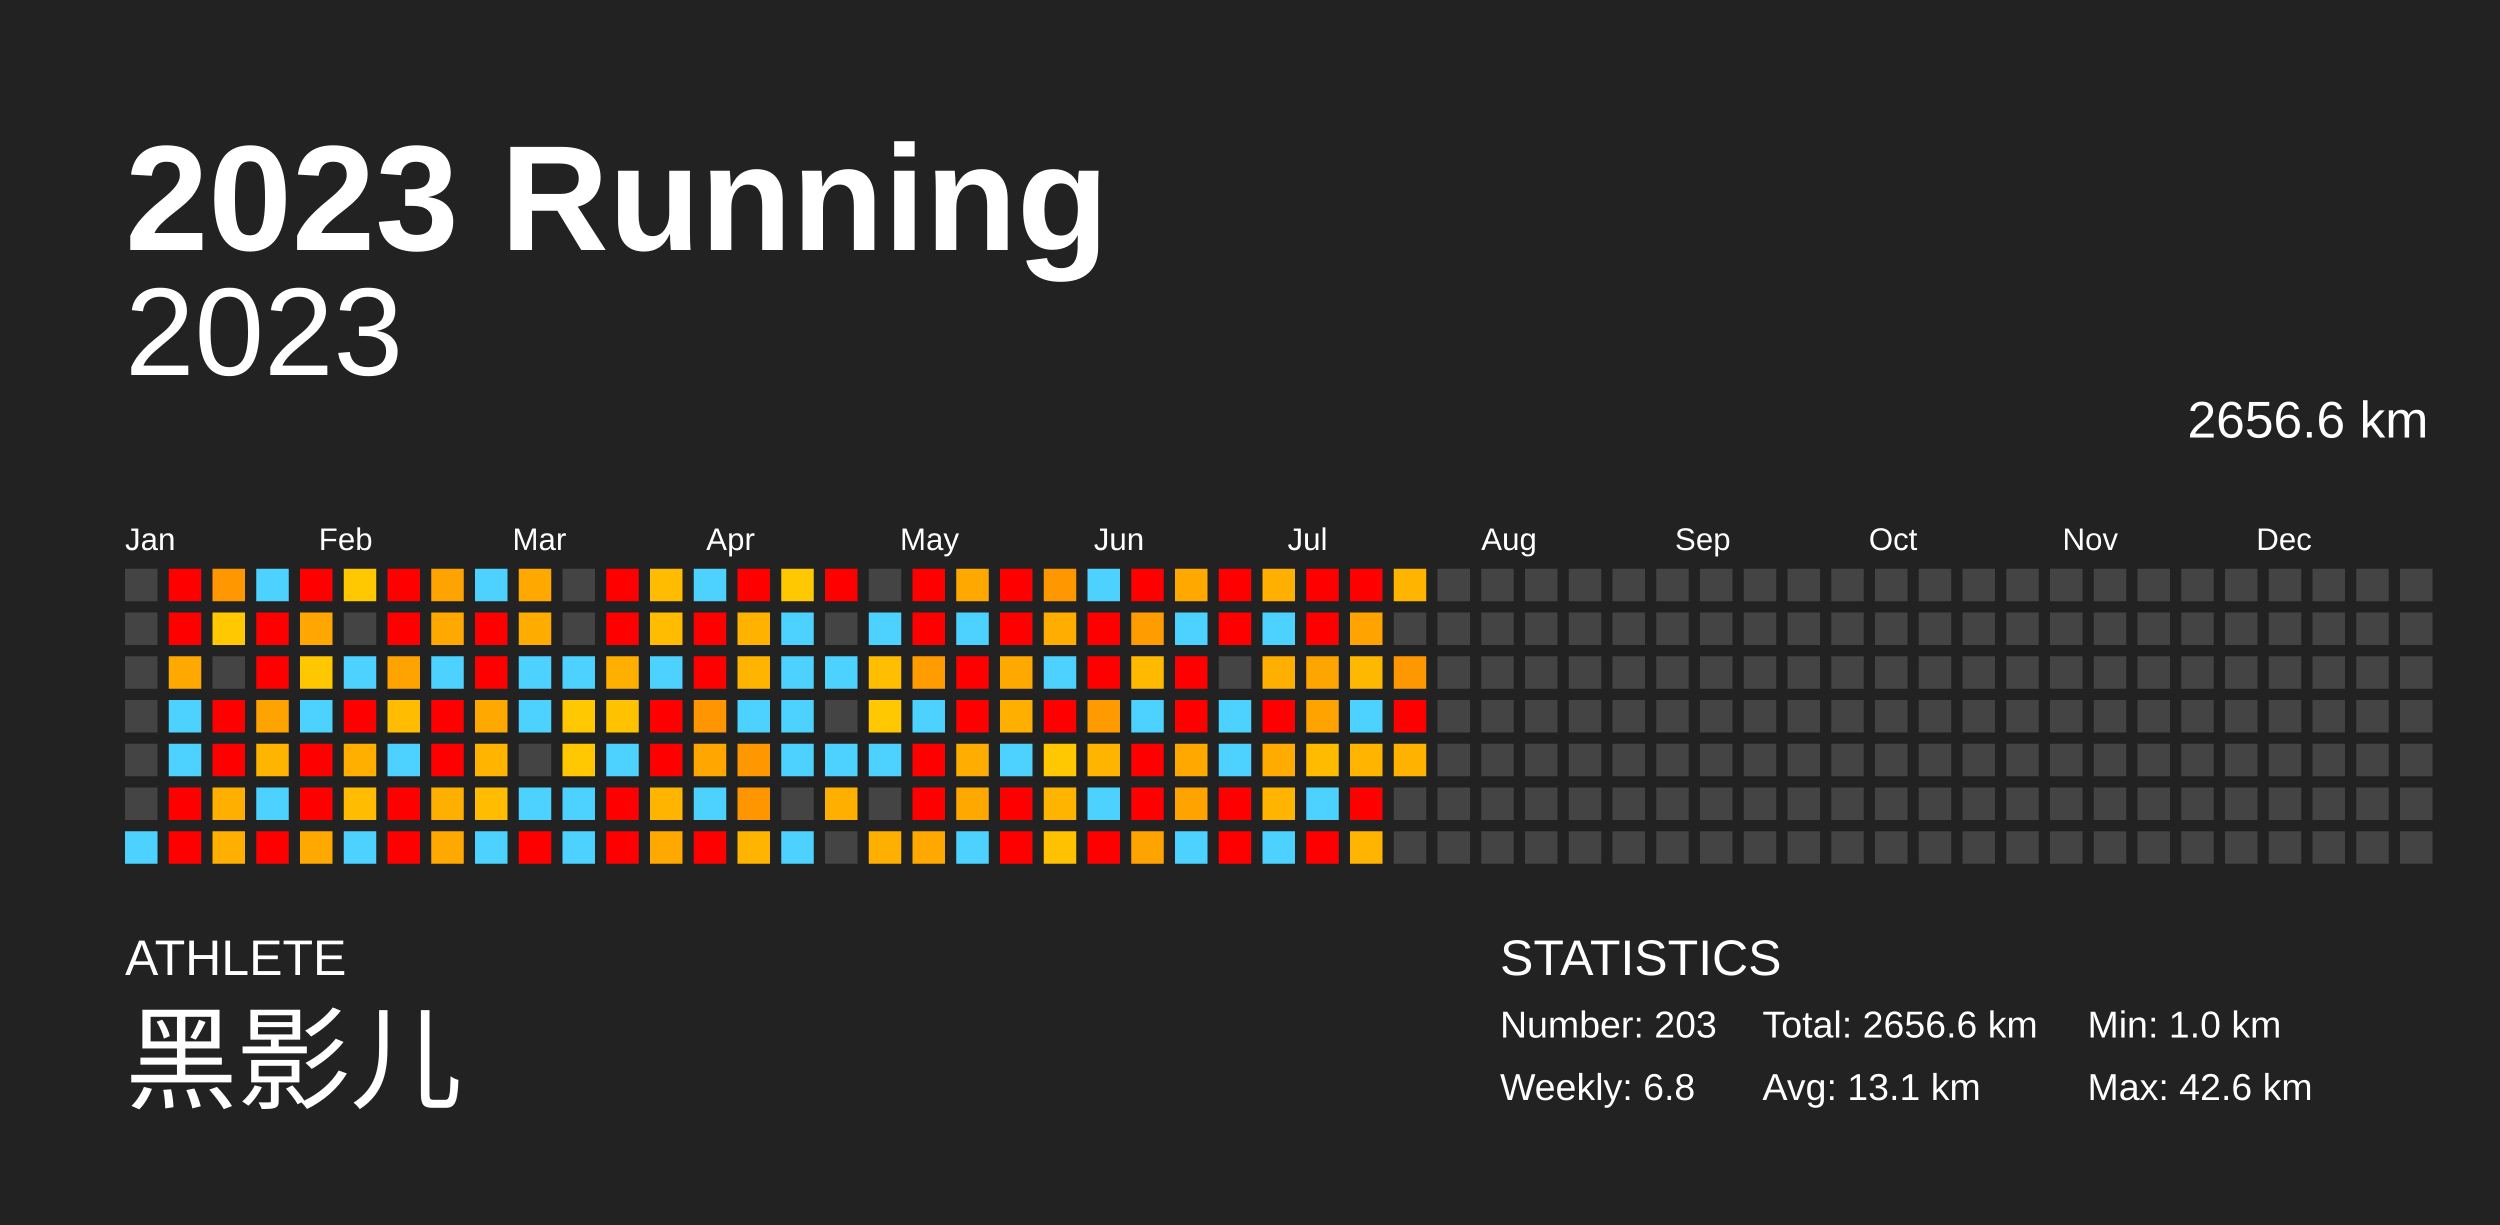
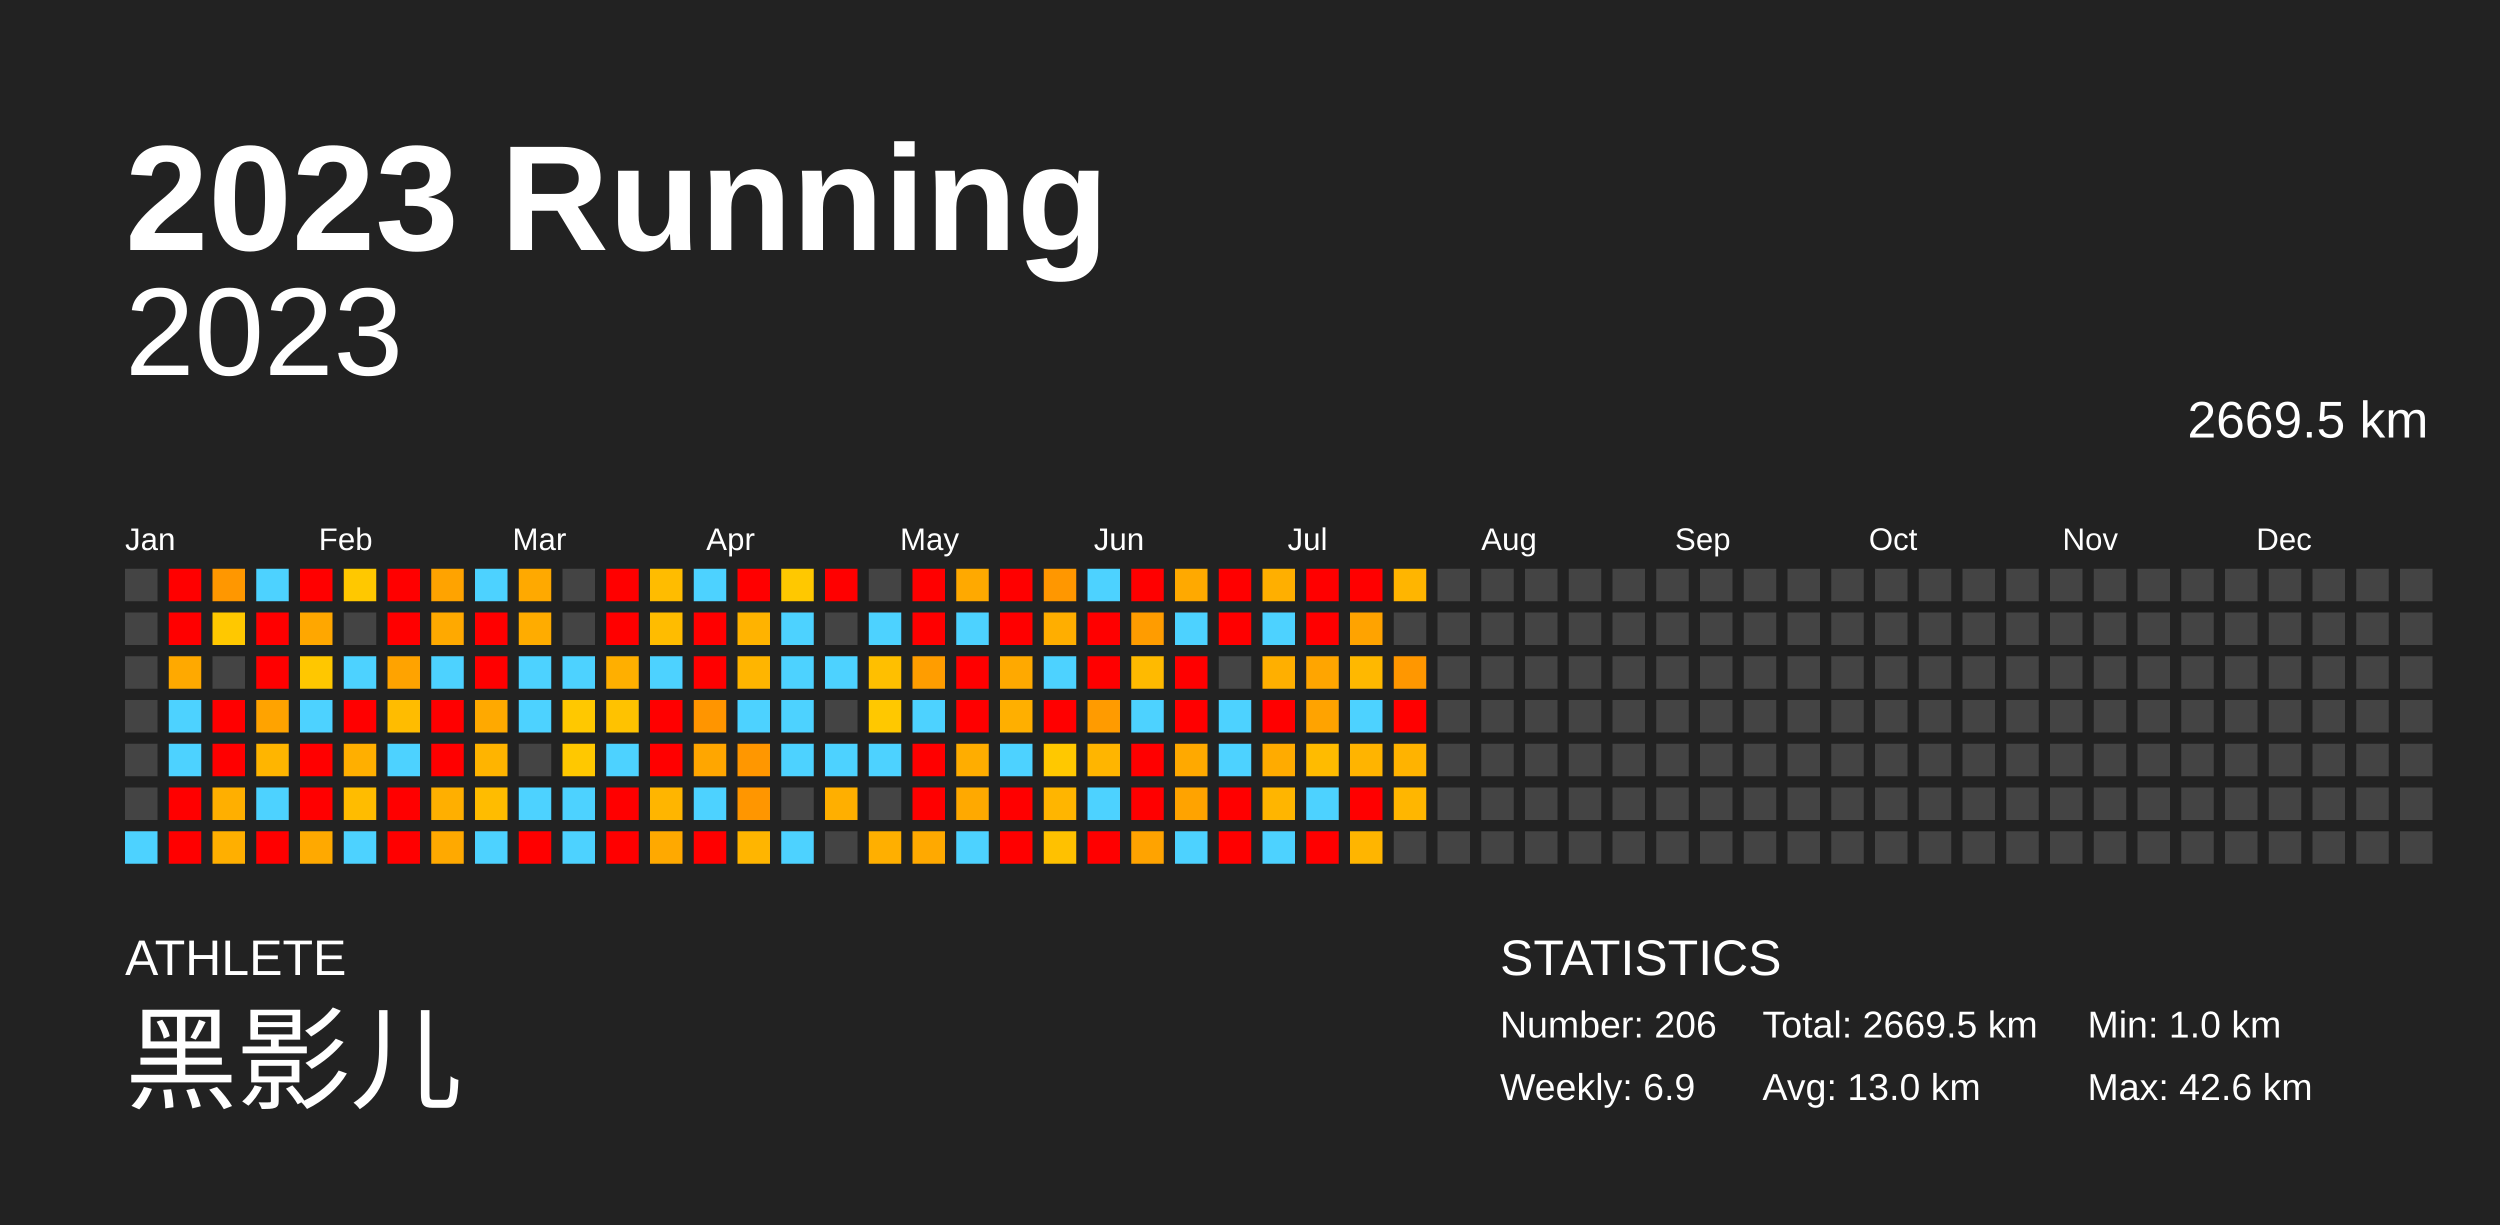
<svg xmlns="http://www.w3.org/2000/svg" baseProfile="full" height="98mm" version="1.1" viewBox="0,0,200,98" width="200mm">
  <defs />
  <rect fill="#222222" height="98" width="200" x="0" y="0" />
  <text fill="#FFFFFF" style="font-size:12px; font-family:Arial; font-weight:bold;" x="10" y="20">2023 Running</text>
  <text fill="#FFFFFF" style="font-size:4px; font-family:Arial" x="10" y="78">ATHLETE</text>
  <text fill="#FFFFFF" style="font-size:9px; font-family:Arial" x="10" y="88">黑影儿</text>
  <text fill="#FFFFFF" style="font-size:4px; font-family:Arial" x="120" y="78">STATISTICS</text>
-   <text fill="#FFFFFF" style="font-size:3px; font-family:Arial" x="120" y="83">Number: 203</text>
-   <text fill="#FFFFFF" style="font-size:3px; font-family:Arial" x="120" y="88">Weekly: 6.8</text>
-   <text fill="#FFFFFF" style="font-size:3px; font-family:Arial" x="141" y="83">Total: 2656.6 km</text>
-   <text fill="#FFFFFF" style="font-size:3px; font-family:Arial" x="141" y="88">Avg: 13.1 km</text>
+   <text fill="#FFFFFF" style="font-size:3px; font-family:Arial" x="120" y="83">Number: 206</text>
+   <text fill="#FFFFFF" style="font-size:3px; font-family:Arial" x="120" y="88">Weekly: 6.9</text>
+   <text fill="#FFFFFF" style="font-size:3px; font-family:Arial" x="141" y="83">Total: 2669.5 km</text>
+   <text fill="#FFFFFF" style="font-size:3px; font-family:Arial" x="141" y="88">Avg: 13.0 km</text>
  <text fill="#FFFFFF" style="font-size:3px; font-family:Arial" x="167" y="83">Min: 1.0 km</text>
  <text fill="#FFFFFF" style="font-size:3px; font-family:Arial" x="167" y="88">Max: 42.6 km</text>
  <text alignment-baseline="hanging" fill="#FFFFFF" style="font-size:10.0px; font-family:Arial;" x="10" y="30">2023</text>
-   <text alignment-baseline="hanging" fill="#FFFFFF" style="font-size:4.125px; font-family:Arial;" x="175" y="35">2656.6 km</text>
+   <text alignment-baseline="hanging" fill="#FFFFFF" style="font-size:4.125px; font-family:Arial;" x="175" y="35">2669.5 km</text>
  <text fill="#FFFFFF" style="font-size:2.5px; font-family:Arial" x="10.0" y="44">Jan</text>
  <text fill="#FFFFFF" style="font-size:2.5px; font-family:Arial" x="25.5" y="44">Feb</text>
  <text fill="#FFFFFF" style="font-size:2.5px; font-family:Arial" x="41.0" y="44">Mar</text>
  <text fill="#FFFFFF" style="font-size:2.5px; font-family:Arial" x="56.5" y="44">Apr</text>
  <text fill="#FFFFFF" style="font-size:2.5px; font-family:Arial" x="72.0" y="44">May</text>
  <text fill="#FFFFFF" style="font-size:2.5px; font-family:Arial" x="87.5" y="44">Jun</text>
  <text fill="#FFFFFF" style="font-size:2.5px; font-family:Arial" x="103.0" y="44">Jul</text>
  <text fill="#FFFFFF" style="font-size:2.5px; font-family:Arial" x="118.5" y="44">Aug</text>
  <text fill="#FFFFFF" style="font-size:2.5px; font-family:Arial" x="134.0" y="44">Sep</text>
  <text fill="#FFFFFF" style="font-size:2.5px; font-family:Arial" x="149.5" y="44">Oct</text>
  <text fill="#FFFFFF" style="font-size:2.5px; font-family:Arial" x="165.0" y="44">Nov</text>
  <text fill="#FFFFFF" style="font-size:2.5px; font-family:Arial" x="180.5" y="44">Dec</text>
  <rect fill="#444444" height="2.6" width="2.6" x="10.0" y="45.5" />
  <rect fill="#444444" height="2.6" width="2.6" x="10.0" y="49.0" />
  <rect fill="#444444" height="2.6" width="2.6" x="10.0" y="52.5" />
  <rect fill="#444444" height="2.6" width="2.6" x="10.0" y="56.0" />
  <rect fill="#444444" height="2.6" width="2.6" x="10.0" y="59.5" />
  <rect fill="#444444" height="2.6" width="2.6" x="10.0" y="63.0" />
  <rect fill="#4dd2ff" height="2.6" width="2.6" x="10.0" y="66.5" />
  <rect fill="red" height="2.6" width="2.6" x="13.5" y="45.5" />
  <rect fill="red" height="2.6" width="2.6" x="13.5" y="49.0" />
  <rect fill="#ffa900" height="2.6" width="2.6" x="13.5" y="52.5" />
  <rect fill="#4dd2ff" height="2.6" width="2.6" x="13.5" y="56.0" />
  <rect fill="#4dd2ff" height="2.6" width="2.6" x="13.5" y="59.5" />
  <rect fill="red" height="2.6" width="2.6" x="13.5" y="63.0" />
  <rect fill="red" height="2.6" width="2.6" x="13.5" y="66.5" />
  <rect fill="#ff9700" height="2.6" width="2.6" x="17.0" y="45.5" />
  <rect fill="#ffc800" height="2.6" width="2.6" x="17.0" y="49.0" />
  <rect fill="#444444" height="2.6" width="2.6" x="17.0" y="52.5" />
  <rect fill="red" height="2.6" width="2.6" x="17.0" y="56.0" />
  <rect fill="red" height="2.6" width="2.6" x="17.0" y="59.5" />
  <rect fill="#ffaf00" height="2.6" width="2.6" x="17.0" y="63.0" />
  <rect fill="#ffaf00" height="2.6" width="2.6" x="17.0" y="66.5" />
  <rect fill="#4dd2ff" height="2.6" width="2.6" x="20.5" y="45.5" />
  <rect fill="red" height="2.6" width="2.6" x="20.5" y="49.0" />
  <rect fill="red" height="2.6" width="2.6" x="20.5" y="52.5" />
  <rect fill="#ffa300" height="2.6" width="2.6" x="20.5" y="56.0" />
  <rect fill="#ffb500" height="2.6" width="2.6" x="20.5" y="59.5" />
  <rect fill="#4dd2ff" height="2.6" width="2.6" x="20.5" y="63.0" />
  <rect fill="red" height="2.6" width="2.6" x="20.5" y="66.5" />
  <rect fill="red" height="2.6" width="2.6" x="24.0" y="45.5" />
  <rect fill="#ffa700" height="2.6" width="2.6" x="24.0" y="49.0" />
  <rect fill="#ffc700" height="2.6" width="2.6" x="24.0" y="52.5" />
  <rect fill="#4dd2ff" height="2.6" width="2.6" x="24.0" y="56.0" />
  <rect fill="red" height="2.6" width="2.6" x="24.0" y="59.5" />
  <rect fill="red" height="2.6" width="2.6" x="24.0" y="63.0" />
  <rect fill="#ffa900" height="2.6" width="2.6" x="24.0" y="66.5" />
  <rect fill="#ffc800" height="2.6" width="2.6" x="27.5" y="45.5" />
  <rect fill="#444444" height="2.6" width="2.6" x="27.5" y="49.0" />
  <rect fill="#4dd2ff" height="2.6" width="2.6" x="27.5" y="52.5" />
  <rect fill="red" height="2.6" width="2.6" x="27.5" y="56.0" />
  <rect fill="#ffaf00" height="2.6" width="2.6" x="27.5" y="59.5" />
  <rect fill="#ffbc00" height="2.6" width="2.6" x="27.5" y="63.0" />
  <rect fill="#4dd2ff" height="2.6" width="2.6" x="27.5" y="66.5" />
  <rect fill="red" height="2.6" width="2.6" x="31.0" y="45.5" />
  <rect fill="red" height="2.6" width="2.6" x="31.0" y="49.0" />
  <rect fill="#ffa300" height="2.6" width="2.6" x="31.0" y="52.5" />
  <rect fill="#ffbc00" height="2.6" width="2.6" x="31.0" y="56.0" />
  <rect fill="#4dd2ff" height="2.6" width="2.6" x="31.0" y="59.5" />
  <rect fill="red" height="2.6" width="2.6" x="31.0" y="63.0" />
  <rect fill="red" height="2.6" width="2.6" x="31.0" y="66.5" />
  <rect fill="#ffa300" height="2.6" width="2.6" x="34.5" y="45.5" />
  <rect fill="#ffa900" height="2.6" width="2.6" x="34.5" y="49.0" />
  <rect fill="#4dd2ff" height="2.6" width="2.6" x="34.5" y="52.5" />
  <rect fill="red" height="2.6" width="2.6" x="34.5" y="56.0" />
  <rect fill="red" height="2.6" width="2.6" x="34.5" y="59.5" />
  <rect fill="#ffaf00" height="2.6" width="2.6" x="34.5" y="63.0" />
  <rect fill="#ffa900" height="2.6" width="2.6" x="34.5" y="66.5" />
  <rect fill="#4dd2ff" height="2.6" width="2.6" x="38.0" y="45.5" />
  <rect fill="red" height="2.6" width="2.6" x="38.0" y="49.0" />
  <rect fill="red" height="2.6" width="2.6" x="38.0" y="52.5" />
  <rect fill="#ffa900" height="2.6" width="2.6" x="38.0" y="56.0" />
  <rect fill="#ffb400" height="2.6" width="2.6" x="38.0" y="59.5" />
  <rect fill="#ffbc00" height="2.6" width="2.6" x="38.0" y="63.0" />
  <rect fill="#4dd2ff" height="2.6" width="2.6" x="38.0" y="66.5" />
  <rect fill="#ffa900" height="2.6" width="2.6" x="41.5" y="45.5" />
  <rect fill="#ffac00" height="2.6" width="2.6" x="41.5" y="49.0" />
  <rect fill="#4dd2ff" height="2.6" width="2.6" x="41.5" y="52.5" />
  <rect fill="#4dd2ff" height="2.6" width="2.6" x="41.5" y="56.0" />
  <rect fill="#444444" height="2.6" width="2.6" x="41.5" y="59.5" />
  <rect fill="#4dd2ff" height="2.6" width="2.6" x="41.5" y="63.0" />
  <rect fill="red" height="2.6" width="2.6" x="41.5" y="66.5" />
  <rect fill="#444444" height="2.6" width="2.6" x="45.0" y="45.5" />
  <rect fill="#444444" height="2.6" width="2.6" x="45.0" y="49.0" />
  <rect fill="#4dd2ff" height="2.6" width="2.6" x="45.0" y="52.5" />
  <rect fill="#ffc800" height="2.6" width="2.6" x="45.0" y="56.0" />
  <rect fill="#ffc800" height="2.6" width="2.6" x="45.0" y="59.5" />
  <rect fill="#4dd2ff" height="2.6" width="2.6" x="45.0" y="63.0" />
  <rect fill="#4dd2ff" height="2.6" width="2.6" x="45.0" y="66.5" />
  <rect fill="red" height="2.6" width="2.6" x="48.5" y="45.5" />
  <rect fill="red" height="2.6" width="2.6" x="48.5" y="49.0" />
  <rect fill="#ffaf00" height="2.6" width="2.6" x="48.5" y="52.5" />
  <rect fill="#ffc200" height="2.6" width="2.6" x="48.5" y="56.0" />
  <rect fill="#4dd2ff" height="2.6" width="2.6" x="48.5" y="59.5" />
  <rect fill="red" height="2.6" width="2.6" x="48.5" y="63.0" />
  <rect fill="red" height="2.6" width="2.6" x="48.5" y="66.5" />
  <rect fill="#ffbc00" height="2.6" width="2.6" x="52.0" y="45.5" />
  <rect fill="#ffbc00" height="2.6" width="2.6" x="52.0" y="49.0" />
  <rect fill="#4dd2ff" height="2.6" width="2.6" x="52.0" y="52.5" />
  <rect fill="red" height="2.6" width="2.6" x="52.0" y="56.0" />
  <rect fill="red" height="2.6" width="2.6" x="52.0" y="59.5" />
  <rect fill="#ffb500" height="2.6" width="2.6" x="52.0" y="63.0" />
  <rect fill="#ffa900" height="2.6" width="2.6" x="52.0" y="66.5" />
  <rect fill="#4dd2ff" height="2.6" width="2.6" x="55.5" y="45.5" />
  <rect fill="red" height="2.6" width="2.6" x="55.5" y="49.0" />
  <rect fill="red" height="2.6" width="2.6" x="55.5" y="52.5" />
  <rect fill="#ff9500" height="2.6" width="2.6" x="55.5" y="56.0" />
  <rect fill="#ffa600" height="2.6" width="2.6" x="55.5" y="59.5" />
  <rect fill="#4dd2ff" height="2.6" width="2.6" x="55.5" y="63.0" />
  <rect fill="red" height="2.6" width="2.6" x="55.5" y="66.5" />
  <rect fill="red" height="2.6" width="2.6" x="59.0" y="45.5" />
  <rect fill="#ffb300" height="2.6" width="2.6" x="59.0" y="49.0" />
  <rect fill="#ffb500" height="2.6" width="2.6" x="59.0" y="52.5" />
  <rect fill="#4dd2ff" height="2.6" width="2.6" x="59.0" y="56.0" />
  <rect fill="#ff9700" height="2.6" width="2.6" x="59.0" y="59.5" />
  <rect fill="#ff9600" height="2.6" width="2.6" x="59.0" y="63.0" />
  <rect fill="#ffb500" height="2.6" width="2.6" x="59.0" y="66.5" />
  <rect fill="#ffc800" height="2.6" width="2.6" x="62.5" y="45.5" />
  <rect fill="#4dd2ff" height="2.6" width="2.6" x="62.5" y="49.0" />
  <rect fill="#4dd2ff" height="2.6" width="2.6" x="62.5" y="52.5" />
  <rect fill="#4dd2ff" height="2.6" width="2.6" x="62.5" y="56.0" />
  <rect fill="#4dd2ff" height="2.6" width="2.6" x="62.5" y="59.5" />
  <rect fill="#444444" height="2.6" width="2.6" x="62.5" y="63.0" />
  <rect fill="#4dd2ff" height="2.6" width="2.6" x="62.5" y="66.5" />
  <rect fill="red" height="2.6" width="2.6" x="66.0" y="45.5" />
  <rect fill="#444444" height="2.6" width="2.6" x="66.0" y="49.0" />
  <rect fill="#4dd2ff" height="2.6" width="2.6" x="66.0" y="52.5" />
  <rect fill="#444444" height="2.6" width="2.6" x="66.0" y="56.0" />
  <rect fill="#4dd2ff" height="2.6" width="2.6" x="66.0" y="59.5" />
  <rect fill="#ffaf00" height="2.6" width="2.6" x="66.0" y="63.0" />
  <rect fill="#444444" height="2.6" width="2.6" x="66.0" y="66.5" />
  <rect fill="#444444" height="2.6" width="2.6" x="69.5" y="45.5" />
  <rect fill="#4dd2ff" height="2.6" width="2.6" x="69.5" y="49.0" />
  <rect fill="#ffbf00" height="2.6" width="2.6" x="69.5" y="52.5" />
  <rect fill="#ffc800" height="2.6" width="2.6" x="69.5" y="56.0" />
  <rect fill="#4dd2ff" height="2.6" width="2.6" x="69.5" y="59.5" />
  <rect fill="#444444" height="2.6" width="2.6" x="69.5" y="63.0" />
  <rect fill="#ffaf00" height="2.6" width="2.6" x="69.5" y="66.5" />
  <rect fill="red" height="2.6" width="2.6" x="73.0" y="45.5" />
  <rect fill="red" height="2.6" width="2.6" x="73.0" y="49.0" />
  <rect fill="#ff9d00" height="2.6" width="2.6" x="73.0" y="52.5" />
  <rect fill="#4dd2ff" height="2.6" width="2.6" x="73.0" y="56.0" />
  <rect fill="red" height="2.6" width="2.6" x="73.0" y="59.5" />
  <rect fill="red" height="2.6" width="2.6" x="73.0" y="63.0" />
  <rect fill="#ffa900" height="2.6" width="2.6" x="73.0" y="66.5" />
  <rect fill="#ffa900" height="2.6" width="2.6" x="76.5" y="45.5" />
  <rect fill="#4dd2ff" height="2.6" width="2.6" x="76.5" y="49.0" />
  <rect fill="red" height="2.6" width="2.6" x="76.5" y="52.5" />
  <rect fill="red" height="2.6" width="2.6" x="76.5" y="56.0" />
  <rect fill="#ffad00" height="2.6" width="2.6" x="76.5" y="59.5" />
  <rect fill="#ffa900" height="2.6" width="2.6" x="76.5" y="63.0" />
  <rect fill="#4dd2ff" height="2.6" width="2.6" x="76.5" y="66.5" />
  <rect fill="red" height="2.6" width="2.6" x="80.0" y="45.5" />
  <rect fill="red" height="2.6" width="2.6" x="80.0" y="49.0" />
  <rect fill="#ffa900" height="2.6" width="2.6" x="80.0" y="52.5" />
  <rect fill="#ffaf00" height="2.6" width="2.6" x="80.0" y="56.0" />
  <rect fill="#4dd2ff" height="2.6" width="2.6" x="80.0" y="59.5" />
  <rect fill="red" height="2.6" width="2.6" x="80.0" y="63.0" />
  <rect fill="red" height="2.6" width="2.6" x="80.0" y="66.5" />
  <rect fill="#ff9700" height="2.6" width="2.6" x="83.5" y="45.5" />
  <rect fill="#ffae00" height="2.6" width="2.6" x="83.5" y="49.0" />
  <rect fill="#4dd2ff" height="2.6" width="2.6" x="83.5" y="52.5" />
  <rect fill="red" height="2.6" width="2.6" x="83.5" y="56.0" />
  <rect fill="#ffc800" height="2.6" width="2.6" x="83.5" y="59.5" />
  <rect fill="#ffb500" height="2.6" width="2.6" x="83.5" y="63.0" />
  <rect fill="#ffc100" height="2.6" width="2.6" x="83.5" y="66.5" />
  <rect fill="#4dd2ff" height="2.6" width="2.6" x="87.0" y="45.5" />
  <rect fill="red" height="2.6" width="2.6" x="87.0" y="49.0" />
  <rect fill="red" height="2.6" width="2.6" x="87.0" y="52.5" />
  <rect fill="#ff9b00" height="2.6" width="2.6" x="87.0" y="56.0" />
  <rect fill="#ffb500" height="2.6" width="2.6" x="87.0" y="59.5" />
  <rect fill="#4dd2ff" height="2.6" width="2.6" x="87.0" y="63.0" />
  <rect fill="red" height="2.6" width="2.6" x="87.0" y="66.5" />
  <rect fill="red" height="2.6" width="2.6" x="90.5" y="45.5" />
  <rect fill="#ff9c00" height="2.6" width="2.6" x="90.5" y="49.0" />
  <rect fill="#ffba00" height="2.6" width="2.6" x="90.5" y="52.5" />
  <rect fill="#4dd2ff" height="2.6" width="2.6" x="90.5" y="56.0" />
  <rect fill="red" height="2.6" width="2.6" x="90.5" y="59.5" />
  <rect fill="red" height="2.6" width="2.6" x="90.5" y="63.0" />
  <rect fill="#ffa300" height="2.6" width="2.6" x="90.5" y="66.5" />
  <rect fill="#ffa900" height="2.6" width="2.6" x="94.0" y="45.5" />
  <rect fill="#4dd2ff" height="2.6" width="2.6" x="94.0" y="49.0" />
  <rect fill="red" height="2.6" width="2.6" x="94.0" y="52.5" />
  <rect fill="red" height="2.6" width="2.6" x="94.0" y="56.0" />
  <rect fill="#ffa900" height="2.6" width="2.6" x="94.0" y="59.5" />
  <rect fill="#ffa300" height="2.6" width="2.6" x="94.0" y="63.0" />
  <rect fill="#4dd2ff" height="2.6" width="2.6" x="94.0" y="66.5" />
  <rect fill="red" height="2.6" width="2.6" x="97.5" y="45.5" />
  <rect fill="red" height="2.6" width="2.6" x="97.5" y="49.0" />
  <rect fill="#444444" height="2.6" width="2.6" x="97.5" y="52.5" />
  <rect fill="#4dd2ff" height="2.6" width="2.6" x="97.5" y="56.0" />
  <rect fill="#4dd2ff" height="2.6" width="2.6" x="97.5" y="59.5" />
  <rect fill="red" height="2.6" width="2.6" x="97.5" y="63.0" />
  <rect fill="red" height="2.6" width="2.6" x="97.5" y="66.5" />
  <rect fill="#ffaf00" height="2.6" width="2.6" x="101.0" y="45.5" />
  <rect fill="#4dd2ff" height="2.6" width="2.6" x="101.0" y="49.0" />
  <rect fill="#ffaf00" height="2.6" width="2.6" x="101.0" y="52.5" />
  <rect fill="red" height="2.6" width="2.6" x="101.0" y="56.0" />
  <rect fill="#ffab00" height="2.6" width="2.6" x="101.0" y="59.5" />
  <rect fill="#ffb500" height="2.6" width="2.6" x="101.0" y="63.0" />
  <rect fill="#4dd2ff" height="2.6" width="2.6" x="101.0" y="66.5" />
  <rect fill="red" height="2.6" width="2.6" x="104.5" y="45.5" />
  <rect fill="red" height="2.6" width="2.6" x="104.5" y="49.0" />
  <rect fill="#ffa500" height="2.6" width="2.6" x="104.5" y="52.5" />
  <rect fill="#ffa300" height="2.6" width="2.6" x="104.5" y="56.0" />
  <rect fill="#ffbb00" height="2.6" width="2.6" x="104.5" y="59.5" />
  <rect fill="#4dd2ff" height="2.6" width="2.6" x="104.5" y="63.0" />
  <rect fill="red" height="2.6" width="2.6" x="104.5" y="66.5" />
  <rect fill="red" height="2.6" width="2.6" x="108.0" y="45.5" />
  <rect fill="#ffa300" height="2.6" width="2.6" x="108.0" y="49.0" />
  <rect fill="#ffb800" height="2.6" width="2.6" x="108.0" y="52.5" />
  <rect fill="#4dd2ff" height="2.6" width="2.6" x="108.0" y="56.0" />
  <rect fill="#ffb400" height="2.6" width="2.6" x="108.0" y="59.5" />
  <rect fill="red" height="2.6" width="2.6" x="108.0" y="63.0" />
  <rect fill="#ffb500" height="2.6" width="2.6" x="108.0" y="66.5" />
  <rect fill="#ffb500" height="2.6" width="2.6" x="111.5" y="45.5" />
  <rect fill="#444444" height="2.6" width="2.6" x="111.5" y="49.0" />
  <rect fill="#ff9700" height="2.6" width="2.6" x="111.5" y="52.5" />
  <rect fill="red" height="2.6" width="2.6" x="111.5" y="56.0" />
  <rect fill="#ffb300" height="2.6" width="2.6" x="111.5" y="59.5" />
-   <rect fill="#444444" height="2.6" width="2.6" x="111.5" y="63.0" />
+   <rect fill="#ffb600" height="2.6" width="2.6" x="111.5" y="63.0" />
  <rect fill="#444444" height="2.6" width="2.6" x="111.5" y="66.5" />
  <rect fill="#444444" height="2.6" width="2.6" x="115.0" y="45.5" />
  <rect fill="#444444" height="2.6" width="2.6" x="115.0" y="49.0" />
  <rect fill="#444444" height="2.6" width="2.6" x="115.0" y="52.5" />
  <rect fill="#444444" height="2.6" width="2.6" x="115.0" y="56.0" />
  <rect fill="#444444" height="2.6" width="2.6" x="115.0" y="59.5" />
  <rect fill="#444444" height="2.6" width="2.6" x="115.0" y="63.0" />
  <rect fill="#444444" height="2.6" width="2.6" x="115.0" y="66.5" />
  <rect fill="#444444" height="2.6" width="2.6" x="118.5" y="45.5" />
  <rect fill="#444444" height="2.6" width="2.6" x="118.5" y="49.0" />
  <rect fill="#444444" height="2.6" width="2.6" x="118.5" y="52.5" />
  <rect fill="#444444" height="2.6" width="2.6" x="118.5" y="56.0" />
  <rect fill="#444444" height="2.6" width="2.6" x="118.5" y="59.5" />
  <rect fill="#444444" height="2.6" width="2.6" x="118.5" y="63.0" />
  <rect fill="#444444" height="2.6" width="2.6" x="118.5" y="66.5" />
  <rect fill="#444444" height="2.6" width="2.6" x="122.0" y="45.5" />
  <rect fill="#444444" height="2.6" width="2.6" x="122.0" y="49.0" />
  <rect fill="#444444" height="2.6" width="2.6" x="122.0" y="52.5" />
  <rect fill="#444444" height="2.6" width="2.6" x="122.0" y="56.0" />
  <rect fill="#444444" height="2.6" width="2.6" x="122.0" y="59.5" />
  <rect fill="#444444" height="2.6" width="2.6" x="122.0" y="63.0" />
  <rect fill="#444444" height="2.6" width="2.6" x="122.0" y="66.5" />
  <rect fill="#444444" height="2.6" width="2.6" x="125.5" y="45.5" />
  <rect fill="#444444" height="2.6" width="2.6" x="125.5" y="49.0" />
  <rect fill="#444444" height="2.6" width="2.6" x="125.5" y="52.5" />
  <rect fill="#444444" height="2.6" width="2.6" x="125.5" y="56.0" />
  <rect fill="#444444" height="2.6" width="2.6" x="125.5" y="59.5" />
  <rect fill="#444444" height="2.6" width="2.6" x="125.5" y="63.0" />
  <rect fill="#444444" height="2.6" width="2.6" x="125.5" y="66.5" />
  <rect fill="#444444" height="2.6" width="2.6" x="129.0" y="45.5" />
  <rect fill="#444444" height="2.6" width="2.6" x="129.0" y="49.0" />
  <rect fill="#444444" height="2.6" width="2.6" x="129.0" y="52.5" />
  <rect fill="#444444" height="2.6" width="2.6" x="129.0" y="56.0" />
  <rect fill="#444444" height="2.6" width="2.6" x="129.0" y="59.5" />
  <rect fill="#444444" height="2.6" width="2.6" x="129.0" y="63.0" />
  <rect fill="#444444" height="2.6" width="2.6" x="129.0" y="66.5" />
  <rect fill="#444444" height="2.6" width="2.6" x="132.5" y="45.5" />
  <rect fill="#444444" height="2.6" width="2.6" x="132.5" y="49.0" />
  <rect fill="#444444" height="2.6" width="2.6" x="132.5" y="52.5" />
  <rect fill="#444444" height="2.6" width="2.6" x="132.5" y="56.0" />
  <rect fill="#444444" height="2.6" width="2.6" x="132.5" y="59.5" />
  <rect fill="#444444" height="2.6" width="2.6" x="132.5" y="63.0" />
  <rect fill="#444444" height="2.6" width="2.6" x="132.5" y="66.5" />
  <rect fill="#444444" height="2.6" width="2.6" x="136.0" y="45.5" />
  <rect fill="#444444" height="2.6" width="2.6" x="136.0" y="49.0" />
  <rect fill="#444444" height="2.6" width="2.6" x="136.0" y="52.5" />
  <rect fill="#444444" height="2.6" width="2.6" x="136.0" y="56.0" />
  <rect fill="#444444" height="2.6" width="2.6" x="136.0" y="59.5" />
  <rect fill="#444444" height="2.6" width="2.6" x="136.0" y="63.0" />
  <rect fill="#444444" height="2.6" width="2.6" x="136.0" y="66.5" />
  <rect fill="#444444" height="2.6" width="2.6" x="139.5" y="45.5" />
  <rect fill="#444444" height="2.6" width="2.6" x="139.5" y="49.0" />
  <rect fill="#444444" height="2.6" width="2.6" x="139.5" y="52.5" />
  <rect fill="#444444" height="2.6" width="2.6" x="139.5" y="56.0" />
  <rect fill="#444444" height="2.6" width="2.6" x="139.5" y="59.5" />
  <rect fill="#444444" height="2.6" width="2.6" x="139.5" y="63.0" />
  <rect fill="#444444" height="2.6" width="2.6" x="139.5" y="66.5" />
  <rect fill="#444444" height="2.6" width="2.6" x="143.0" y="45.5" />
  <rect fill="#444444" height="2.6" width="2.6" x="143.0" y="49.0" />
  <rect fill="#444444" height="2.6" width="2.6" x="143.0" y="52.5" />
  <rect fill="#444444" height="2.6" width="2.6" x="143.0" y="56.0" />
  <rect fill="#444444" height="2.6" width="2.6" x="143.0" y="59.5" />
  <rect fill="#444444" height="2.6" width="2.6" x="143.0" y="63.0" />
  <rect fill="#444444" height="2.6" width="2.6" x="143.0" y="66.5" />
  <rect fill="#444444" height="2.6" width="2.6" x="146.5" y="45.5" />
  <rect fill="#444444" height="2.6" width="2.6" x="146.5" y="49.0" />
  <rect fill="#444444" height="2.6" width="2.6" x="146.5" y="52.5" />
  <rect fill="#444444" height="2.6" width="2.6" x="146.5" y="56.0" />
  <rect fill="#444444" height="2.6" width="2.6" x="146.5" y="59.5" />
  <rect fill="#444444" height="2.6" width="2.6" x="146.5" y="63.0" />
  <rect fill="#444444" height="2.6" width="2.6" x="146.5" y="66.5" />
  <rect fill="#444444" height="2.6" width="2.6" x="150.0" y="45.5" />
  <rect fill="#444444" height="2.6" width="2.6" x="150.0" y="49.0" />
  <rect fill="#444444" height="2.6" width="2.6" x="150.0" y="52.5" />
  <rect fill="#444444" height="2.6" width="2.6" x="150.0" y="56.0" />
  <rect fill="#444444" height="2.6" width="2.6" x="150.0" y="59.5" />
  <rect fill="#444444" height="2.6" width="2.6" x="150.0" y="63.0" />
  <rect fill="#444444" height="2.6" width="2.6" x="150.0" y="66.5" />
  <rect fill="#444444" height="2.6" width="2.6" x="153.5" y="45.5" />
  <rect fill="#444444" height="2.6" width="2.6" x="153.5" y="49.0" />
  <rect fill="#444444" height="2.6" width="2.6" x="153.5" y="52.5" />
  <rect fill="#444444" height="2.6" width="2.6" x="153.5" y="56.0" />
  <rect fill="#444444" height="2.6" width="2.6" x="153.5" y="59.5" />
  <rect fill="#444444" height="2.6" width="2.6" x="153.5" y="63.0" />
  <rect fill="#444444" height="2.6" width="2.6" x="153.5" y="66.5" />
  <rect fill="#444444" height="2.6" width="2.6" x="157.0" y="45.5" />
  <rect fill="#444444" height="2.6" width="2.6" x="157.0" y="49.0" />
  <rect fill="#444444" height="2.6" width="2.6" x="157.0" y="52.5" />
  <rect fill="#444444" height="2.6" width="2.6" x="157.0" y="56.0" />
  <rect fill="#444444" height="2.6" width="2.6" x="157.0" y="59.5" />
  <rect fill="#444444" height="2.6" width="2.6" x="157.0" y="63.0" />
  <rect fill="#444444" height="2.6" width="2.6" x="157.0" y="66.5" />
  <rect fill="#444444" height="2.6" width="2.6" x="160.5" y="45.5" />
  <rect fill="#444444" height="2.6" width="2.6" x="160.5" y="49.0" />
  <rect fill="#444444" height="2.6" width="2.6" x="160.5" y="52.5" />
  <rect fill="#444444" height="2.6" width="2.6" x="160.5" y="56.0" />
  <rect fill="#444444" height="2.6" width="2.6" x="160.5" y="59.5" />
  <rect fill="#444444" height="2.6" width="2.6" x="160.5" y="63.0" />
  <rect fill="#444444" height="2.6" width="2.6" x="160.5" y="66.5" />
  <rect fill="#444444" height="2.6" width="2.6" x="164.0" y="45.5" />
  <rect fill="#444444" height="2.6" width="2.6" x="164.0" y="49.0" />
  <rect fill="#444444" height="2.6" width="2.6" x="164.0" y="52.5" />
  <rect fill="#444444" height="2.6" width="2.6" x="164.0" y="56.0" />
  <rect fill="#444444" height="2.6" width="2.6" x="164.0" y="59.5" />
  <rect fill="#444444" height="2.6" width="2.6" x="164.0" y="63.0" />
  <rect fill="#444444" height="2.6" width="2.6" x="164.0" y="66.5" />
  <rect fill="#444444" height="2.6" width="2.6" x="167.5" y="45.5" />
  <rect fill="#444444" height="2.6" width="2.6" x="167.5" y="49.0" />
  <rect fill="#444444" height="2.6" width="2.6" x="167.5" y="52.5" />
  <rect fill="#444444" height="2.6" width="2.6" x="167.5" y="56.0" />
  <rect fill="#444444" height="2.6" width="2.6" x="167.5" y="59.5" />
  <rect fill="#444444" height="2.6" width="2.6" x="167.5" y="63.0" />
  <rect fill="#444444" height="2.6" width="2.6" x="167.5" y="66.5" />
  <rect fill="#444444" height="2.6" width="2.6" x="171.0" y="45.5" />
  <rect fill="#444444" height="2.6" width="2.6" x="171.0" y="49.0" />
  <rect fill="#444444" height="2.6" width="2.6" x="171.0" y="52.5" />
  <rect fill="#444444" height="2.6" width="2.6" x="171.0" y="56.0" />
  <rect fill="#444444" height="2.6" width="2.6" x="171.0" y="59.5" />
  <rect fill="#444444" height="2.6" width="2.6" x="171.0" y="63.0" />
  <rect fill="#444444" height="2.6" width="2.6" x="171.0" y="66.5" />
  <rect fill="#444444" height="2.6" width="2.6" x="174.5" y="45.5" />
  <rect fill="#444444" height="2.6" width="2.6" x="174.5" y="49.0" />
  <rect fill="#444444" height="2.6" width="2.6" x="174.5" y="52.5" />
  <rect fill="#444444" height="2.6" width="2.6" x="174.5" y="56.0" />
  <rect fill="#444444" height="2.6" width="2.6" x="174.5" y="59.5" />
  <rect fill="#444444" height="2.6" width="2.6" x="174.5" y="63.0" />
  <rect fill="#444444" height="2.6" width="2.6" x="174.5" y="66.5" />
  <rect fill="#444444" height="2.6" width="2.6" x="178.0" y="45.5" />
  <rect fill="#444444" height="2.6" width="2.6" x="178.0" y="49.0" />
  <rect fill="#444444" height="2.6" width="2.6" x="178.0" y="52.5" />
  <rect fill="#444444" height="2.6" width="2.6" x="178.0" y="56.0" />
  <rect fill="#444444" height="2.6" width="2.6" x="178.0" y="59.5" />
  <rect fill="#444444" height="2.6" width="2.6" x="178.0" y="63.0" />
  <rect fill="#444444" height="2.6" width="2.6" x="178.0" y="66.5" />
  <rect fill="#444444" height="2.6" width="2.6" x="181.5" y="45.5" />
  <rect fill="#444444" height="2.6" width="2.6" x="181.5" y="49.0" />
  <rect fill="#444444" height="2.6" width="2.6" x="181.5" y="52.5" />
  <rect fill="#444444" height="2.6" width="2.6" x="181.5" y="56.0" />
  <rect fill="#444444" height="2.6" width="2.6" x="181.5" y="59.5" />
  <rect fill="#444444" height="2.6" width="2.6" x="181.5" y="63.0" />
  <rect fill="#444444" height="2.6" width="2.6" x="181.5" y="66.5" />
  <rect fill="#444444" height="2.6" width="2.6" x="185.0" y="45.5" />
  <rect fill="#444444" height="2.6" width="2.6" x="185.0" y="49.0" />
  <rect fill="#444444" height="2.6" width="2.6" x="185.0" y="52.5" />
  <rect fill="#444444" height="2.6" width="2.6" x="185.0" y="56.0" />
  <rect fill="#444444" height="2.6" width="2.6" x="185.0" y="59.5" />
  <rect fill="#444444" height="2.6" width="2.6" x="185.0" y="63.0" />
  <rect fill="#444444" height="2.6" width="2.6" x="185.0" y="66.5" />
  <rect fill="#444444" height="2.6" width="2.6" x="188.5" y="45.5" />
  <rect fill="#444444" height="2.6" width="2.6" x="188.5" y="49.0" />
  <rect fill="#444444" height="2.6" width="2.6" x="188.5" y="52.5" />
  <rect fill="#444444" height="2.6" width="2.6" x="188.5" y="56.0" />
  <rect fill="#444444" height="2.6" width="2.6" x="188.5" y="59.5" />
  <rect fill="#444444" height="2.6" width="2.6" x="188.5" y="63.0" />
  <rect fill="#444444" height="2.6" width="2.6" x="188.5" y="66.5" />
  <rect fill="#444444" height="2.6" width="2.6" x="192.0" y="45.5" />
  <rect fill="#444444" height="2.6" width="2.6" x="192.0" y="49.0" />
  <rect fill="#444444" height="2.6" width="2.6" x="192.0" y="52.5" />
  <rect fill="#444444" height="2.6" width="2.6" x="192.0" y="56.0" />
  <rect fill="#444444" height="2.6" width="2.6" x="192.0" y="59.5" />
  <rect fill="#444444" height="2.6" width="2.6" x="192.0" y="63.0" />
  <rect fill="#444444" height="2.6" width="2.6" x="192.0" y="66.5" />
</svg>
